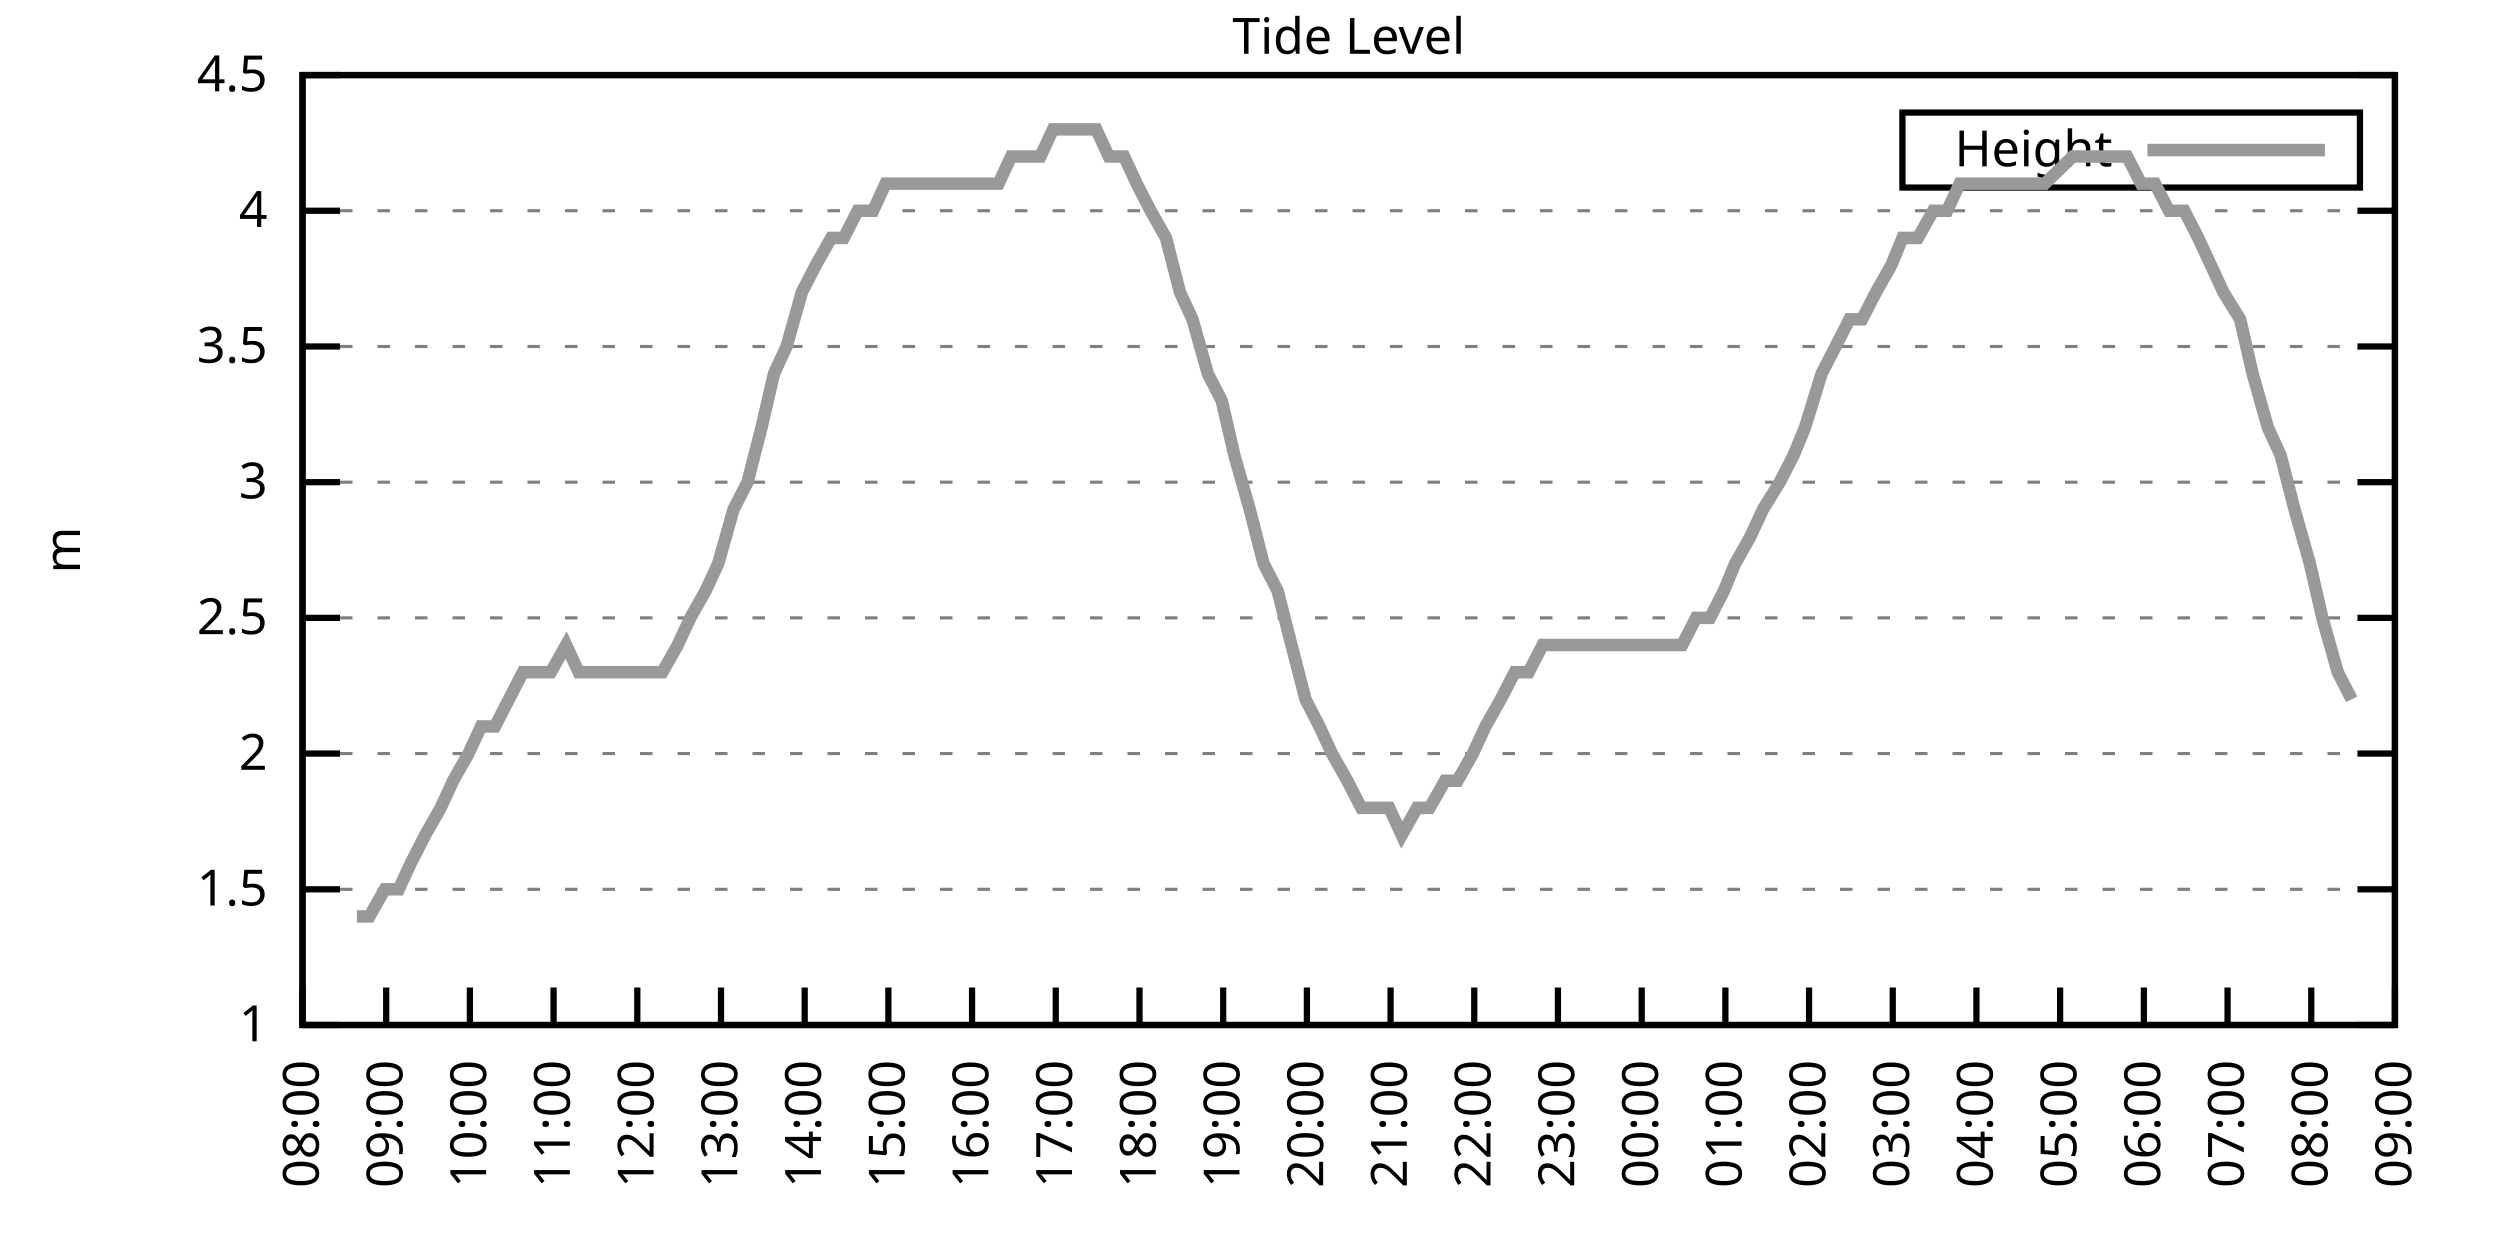
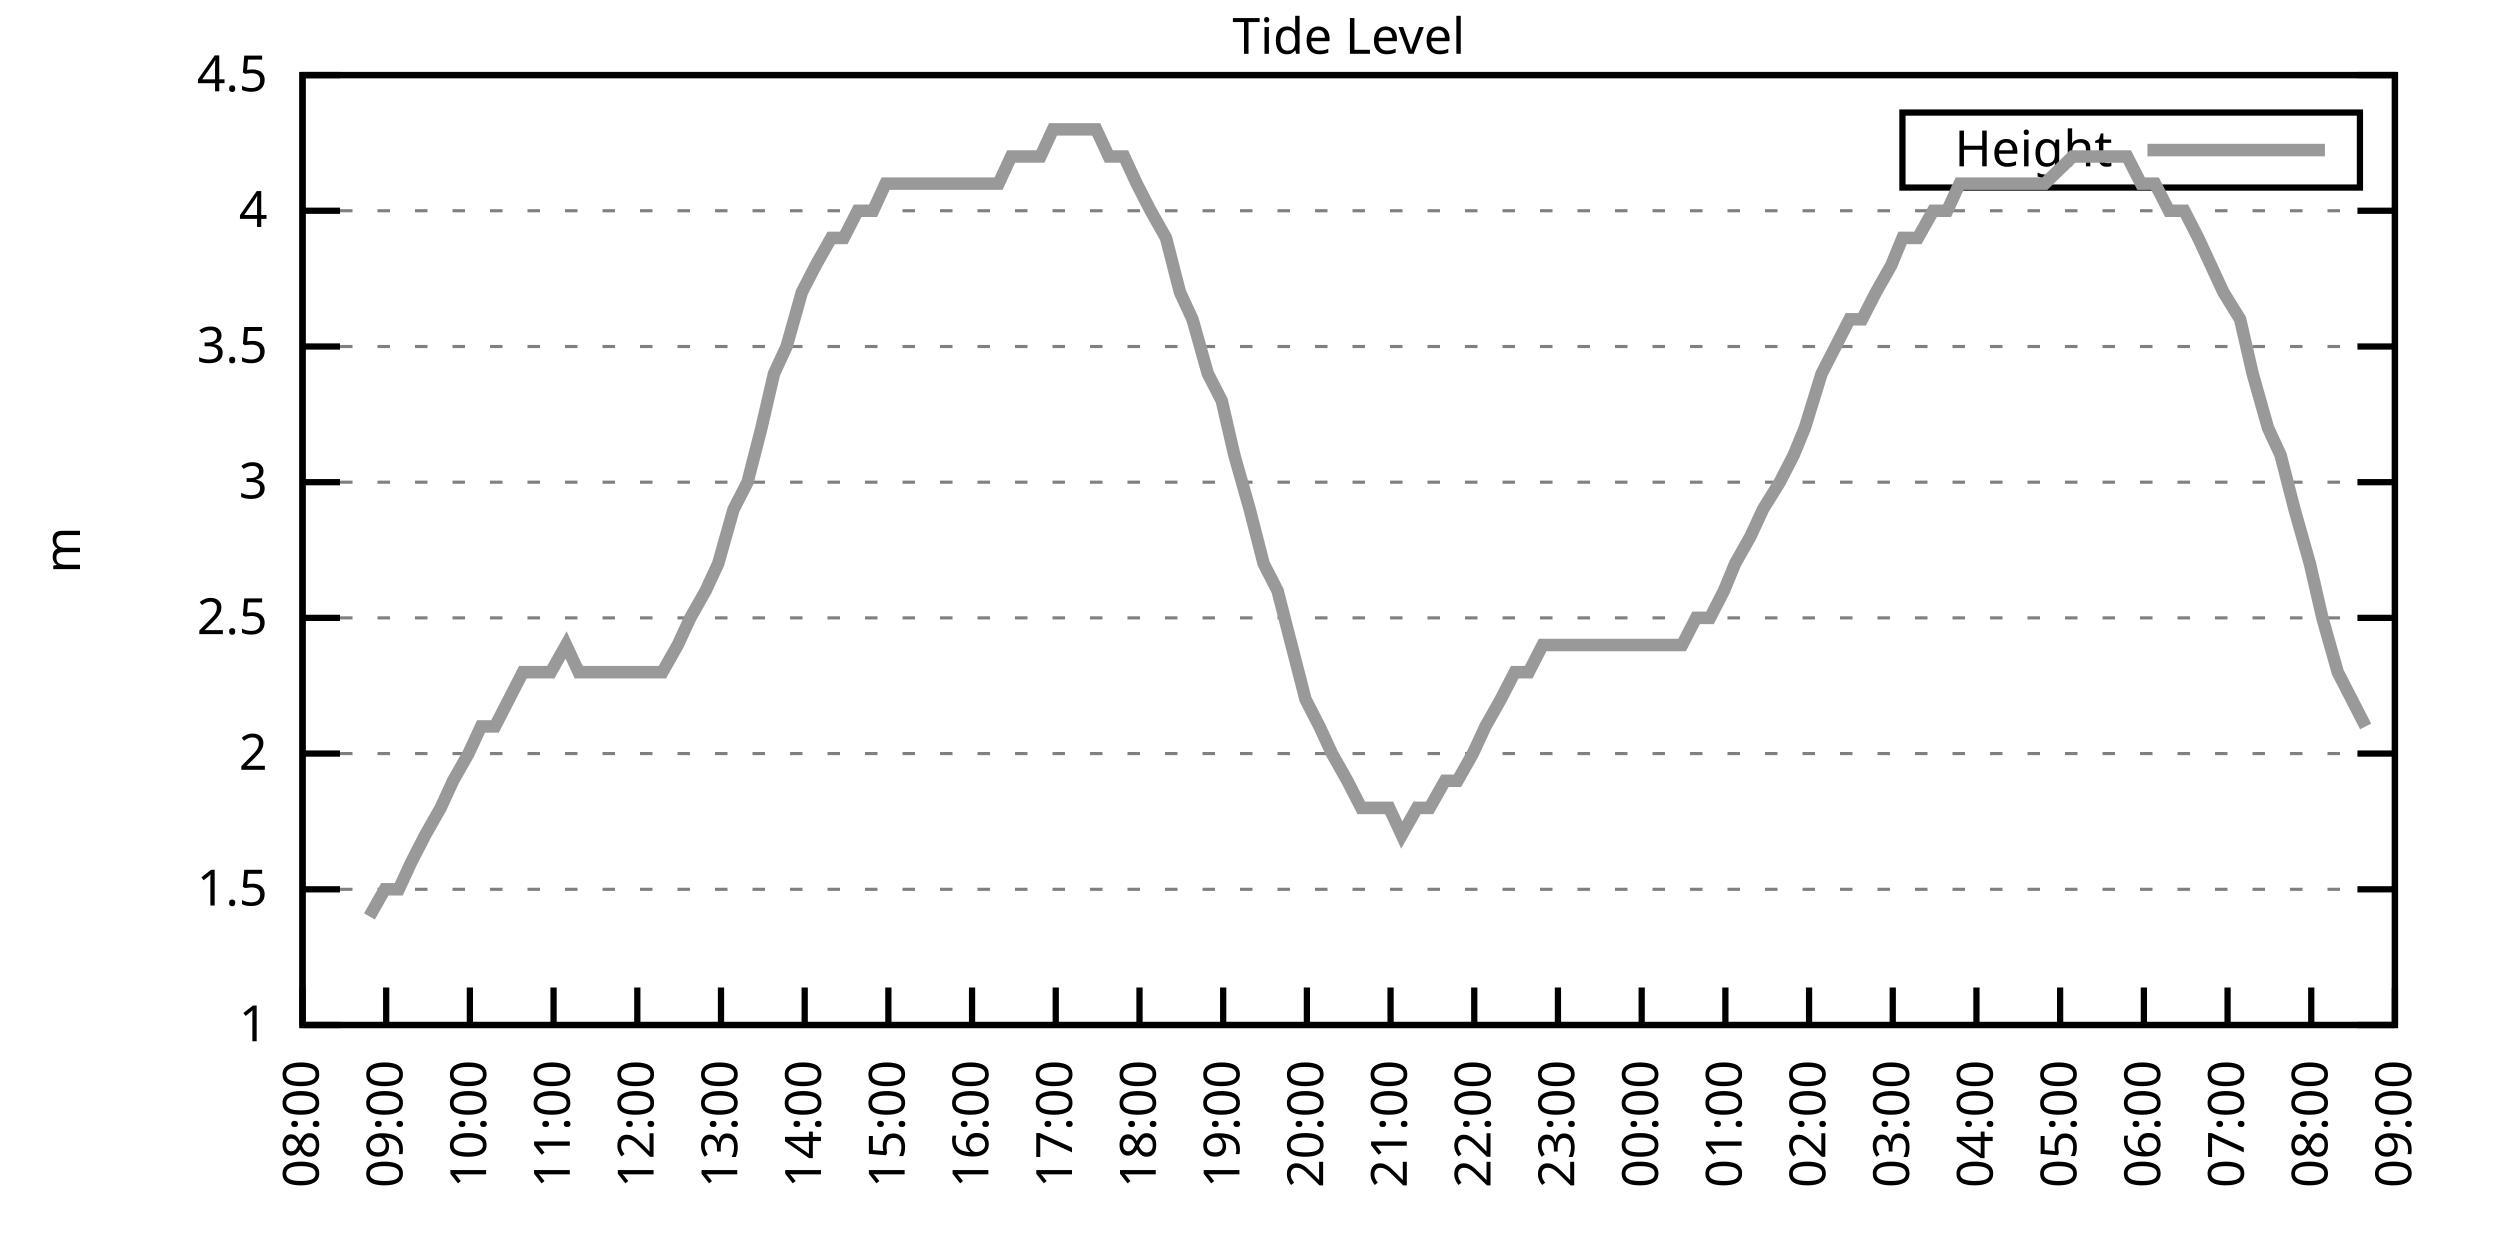
<svg xmlns="http://www.w3.org/2000/svg" xmlns:xlink="http://www.w3.org/1999/xlink" width="400" height="200" viewBox="0 0 400 200">
  <g id="gnuplot_canvas">
    <rect x="0" y="0" width="400" height="200" fill="none" />
    <defs>
      <circle id="gpDot" r="0.5" stroke-width="0.5" stroke="currentColor" />
      <path id="gpPt0" stroke-width="0.333" stroke="currentColor" d="M-1,0 h2 M0,-1 v2" />
      <path id="gpPt1" stroke-width="0.333" stroke="currentColor" d="M-1,-1 L1,1 M1,-1 L-1,1" />
      <path id="gpPt2" stroke-width="0.333" stroke="currentColor" d="M-1,0 L1,0 M0,-1 L0,1 M-1,-1 L1,1 M-1,1 L1,-1" />
      <rect id="gpPt3" stroke-width="0.333" stroke="currentColor" x="-1" y="-1" width="2" height="2" />
      <rect id="gpPt4" stroke-width="0.333" stroke="currentColor" fill="currentColor" x="-1" y="-1" width="2" height="2" />
      <circle id="gpPt5" stroke-width="0.333" stroke="currentColor" cx="0" cy="0" r="1" />
      <use xlink:href="#gpPt5" id="gpPt6" fill="currentColor" stroke="none" />
      <path id="gpPt7" stroke-width="0.333" stroke="currentColor" d="M0,-1.33 L-1.33,0.67 L1.33,0.67 z" />
      <use xlink:href="#gpPt7" id="gpPt8" fill="currentColor" stroke="none" />
      <use xlink:href="#gpPt7" id="gpPt9" stroke="currentColor" transform="rotate(180)" />
      <use xlink:href="#gpPt9" id="gpPt10" fill="currentColor" stroke="none" />
      <use xlink:href="#gpPt3" id="gpPt11" stroke="currentColor" transform="rotate(45)" />
      <use xlink:href="#gpPt11" id="gpPt12" fill="currentColor" stroke="none" />
      <path id="gpPt13" stroke-width="0.333" stroke="currentColor" d="M0,1.330 L1.265,0.411 L0.782,-1.067 L-0.782,-1.076 L-1.265,0.411 z" />
      <use xlink:href="#gpPt13" id="gpPt14" fill="currentColor" stroke="none" />
      <filter id="textbox" filterUnits="objectBoundingBox" x="0" y="0" height="1" width="1">
        <feFlood flood-color="white" flood-opacity="1" result="bgnd" />
        <feComposite in="SourceGraphic" in2="bgnd" operator="atop" />
      </filter>
      <filter id="greybox" filterUnits="objectBoundingBox" x="0" y="0" height="1" width="1">
        <feFlood flood-color="lightgrey" flood-opacity="1" result="grey" />
        <feComposite in="SourceGraphic" in2="grey" operator="atop" />
      </filter>
    </defs>
    <g fill="none" color="white" stroke="currentColor" stroke-width="1.00" stroke-linecap="butt" stroke-linejoin="miter">
</g>
    <g fill="none" color="black" stroke="currentColor" stroke-width="1.00" stroke-linecap="butt" stroke-linejoin="miter">
      <g stroke="none" shape-rendering="crispEdges">
        <polygon fill="rgb(255, 255, 255)" points="48.40,164.00 383.18,164.00 383.18,12.02 48.40,12.02 " />
      </g>
    </g>
    <g fill="none" color="black" stroke="currentColor" stroke-width="1.00" stroke-linecap="butt" stroke-linejoin="miter">
</g>
    <g fill="none" color="black" stroke="black" stroke-width="0.50" stroke-linecap="butt" stroke-linejoin="miter">
</g>
    <g fill="none" color="gray" stroke="currentColor" stroke-width="0.50" stroke-linecap="butt" stroke-linejoin="miter">
      <path stroke="gray" stroke-dasharray="2,4" class="gridline" d="M48.40,164.00 L383.19,164.00  " />
    </g>
    <g fill="none" color="gray" stroke="gray" stroke-width="1.00" stroke-linecap="butt" stroke-linejoin="miter">
</g>
    <g fill="none" color="black" stroke="currentColor" stroke-width="1.00" stroke-linecap="butt" stroke-linejoin="miter">
      <path stroke="black" d="M48.40,164.00 L54.40,164.00 M383.19,164.00 L377.19,164.00  " />
      <g transform="translate(42.80,166.60)" stroke="none" fill="black" font-family="Sans" font-size="8.00" text-anchor="end">
        <text>
          <tspan font-family="Sans"> 1</tspan>
        </text>
      </g>
    </g>
    <g fill="none" color="black" stroke="currentColor" stroke-width="1.00" stroke-linecap="butt" stroke-linejoin="miter">
</g>
    <g fill="none" color="black" stroke="black" stroke-width="0.50" stroke-linecap="butt" stroke-linejoin="miter">
</g>
    <g fill="none" color="gray" stroke="currentColor" stroke-width="0.50" stroke-linecap="butt" stroke-linejoin="miter">
      <path stroke="gray" stroke-dasharray="2,4" class="gridline" d="M48.40,142.29 L383.19,142.29  " />
    </g>
    <g fill="none" color="gray" stroke="gray" stroke-width="1.00" stroke-linecap="butt" stroke-linejoin="miter">
</g>
    <g fill="none" color="black" stroke="currentColor" stroke-width="1.00" stroke-linecap="butt" stroke-linejoin="miter">
      <path stroke="black" d="M48.40,142.29 L54.40,142.29 M383.19,142.29 L377.19,142.29  " />
      <g transform="translate(42.80,144.89)" stroke="none" fill="black" font-family="Sans" font-size="8.00" text-anchor="end">
        <text>
          <tspan font-family="Sans"> 1.5</tspan>
        </text>
      </g>
    </g>
    <g fill="none" color="black" stroke="currentColor" stroke-width="1.00" stroke-linecap="butt" stroke-linejoin="miter">
</g>
    <g fill="none" color="black" stroke="black" stroke-width="0.50" stroke-linecap="butt" stroke-linejoin="miter">
</g>
    <g fill="none" color="gray" stroke="currentColor" stroke-width="0.50" stroke-linecap="butt" stroke-linejoin="miter">
      <path stroke="gray" stroke-dasharray="2,4" class="gridline" d="M48.40,120.57 L383.19,120.57  " />
    </g>
    <g fill="none" color="gray" stroke="gray" stroke-width="1.00" stroke-linecap="butt" stroke-linejoin="miter">
</g>
    <g fill="none" color="black" stroke="currentColor" stroke-width="1.00" stroke-linecap="butt" stroke-linejoin="miter">
      <path stroke="black" d="M48.40,120.57 L54.40,120.57 M383.19,120.57 L377.19,120.57  " />
      <g transform="translate(42.80,123.17)" stroke="none" fill="black" font-family="Sans" font-size="8.00" text-anchor="end">
        <text>
          <tspan font-family="Sans"> 2</tspan>
        </text>
      </g>
    </g>
    <g fill="none" color="black" stroke="currentColor" stroke-width="1.00" stroke-linecap="butt" stroke-linejoin="miter">
</g>
    <g fill="none" color="black" stroke="black" stroke-width="0.50" stroke-linecap="butt" stroke-linejoin="miter">
</g>
    <g fill="none" color="gray" stroke="currentColor" stroke-width="0.50" stroke-linecap="butt" stroke-linejoin="miter">
      <path stroke="gray" stroke-dasharray="2,4" class="gridline" d="M48.40,98.86 L383.19,98.86  " />
    </g>
    <g fill="none" color="gray" stroke="gray" stroke-width="1.00" stroke-linecap="butt" stroke-linejoin="miter">
</g>
    <g fill="none" color="black" stroke="currentColor" stroke-width="1.00" stroke-linecap="butt" stroke-linejoin="miter">
      <path stroke="black" d="M48.40,98.86 L54.40,98.86 M383.19,98.86 L377.19,98.86  " />
      <g transform="translate(42.80,101.46)" stroke="none" fill="black" font-family="Sans" font-size="8.00" text-anchor="end">
        <text>
          <tspan font-family="Sans"> 2.5</tspan>
        </text>
      </g>
    </g>
    <g fill="none" color="black" stroke="currentColor" stroke-width="1.00" stroke-linecap="butt" stroke-linejoin="miter">
</g>
    <g fill="none" color="black" stroke="black" stroke-width="0.50" stroke-linecap="butt" stroke-linejoin="miter">
</g>
    <g fill="none" color="gray" stroke="currentColor" stroke-width="0.50" stroke-linecap="butt" stroke-linejoin="miter">
      <path stroke="gray" stroke-dasharray="2,4" class="gridline" d="M48.40,77.15 L383.19,77.15  " />
    </g>
    <g fill="none" color="gray" stroke="gray" stroke-width="1.00" stroke-linecap="butt" stroke-linejoin="miter">
</g>
    <g fill="none" color="black" stroke="currentColor" stroke-width="1.00" stroke-linecap="butt" stroke-linejoin="miter">
      <path stroke="black" d="M48.40,77.15 L54.40,77.15 M383.19,77.15 L377.19,77.15  " />
      <g transform="translate(42.80,79.75)" stroke="none" fill="black" font-family="Sans" font-size="8.00" text-anchor="end">
        <text>
          <tspan font-family="Sans"> 3</tspan>
        </text>
      </g>
    </g>
    <g fill="none" color="black" stroke="currentColor" stroke-width="1.00" stroke-linecap="butt" stroke-linejoin="miter">
</g>
    <g fill="none" color="black" stroke="black" stroke-width="0.50" stroke-linecap="butt" stroke-linejoin="miter">
</g>
    <g fill="none" color="gray" stroke="currentColor" stroke-width="0.50" stroke-linecap="butt" stroke-linejoin="miter">
      <path stroke="gray" stroke-dasharray="2,4" class="gridline" d="M48.40,55.44 L383.19,55.44  " />
    </g>
    <g fill="none" color="gray" stroke="gray" stroke-width="1.00" stroke-linecap="butt" stroke-linejoin="miter">
</g>
    <g fill="none" color="black" stroke="currentColor" stroke-width="1.00" stroke-linecap="butt" stroke-linejoin="miter">
      <path stroke="black" d="M48.40,55.44 L54.40,55.44 M383.19,55.44 L377.19,55.44  " />
      <g transform="translate(42.80,58.04)" stroke="none" fill="black" font-family="Sans" font-size="8.00" text-anchor="end">
        <text>
          <tspan font-family="Sans"> 3.5</tspan>
        </text>
      </g>
    </g>
    <g fill="none" color="black" stroke="currentColor" stroke-width="1.00" stroke-linecap="butt" stroke-linejoin="miter">
</g>
    <g fill="none" color="black" stroke="black" stroke-width="0.50" stroke-linecap="butt" stroke-linejoin="miter">
</g>
    <g fill="none" color="gray" stroke="currentColor" stroke-width="0.50" stroke-linecap="butt" stroke-linejoin="miter">
      <path stroke="gray" stroke-dasharray="2,4" class="gridline" d="M48.40,33.72 L383.19,33.72  " />
    </g>
    <g fill="none" color="gray" stroke="gray" stroke-width="1.00" stroke-linecap="butt" stroke-linejoin="miter">
</g>
    <g fill="none" color="black" stroke="currentColor" stroke-width="1.00" stroke-linecap="butt" stroke-linejoin="miter">
      <path stroke="black" d="M48.40,33.72 L54.40,33.72 M383.19,33.72 L377.19,33.72  " />
      <g transform="translate(42.80,36.32)" stroke="none" fill="black" font-family="Sans" font-size="8.00" text-anchor="end">
        <text>
          <tspan font-family="Sans"> 4</tspan>
        </text>
      </g>
    </g>
    <g fill="none" color="black" stroke="currentColor" stroke-width="1.00" stroke-linecap="butt" stroke-linejoin="miter">
</g>
    <g fill="none" color="black" stroke="black" stroke-width="0.50" stroke-linecap="butt" stroke-linejoin="miter">
</g>
    <g fill="none" color="gray" stroke="currentColor" stroke-width="0.50" stroke-linecap="butt" stroke-linejoin="miter">
      <path stroke="gray" stroke-dasharray="2,4" class="gridline" d="M48.40,12.01 L383.19,12.01  " />
    </g>
    <g fill="none" color="gray" stroke="gray" stroke-width="1.00" stroke-linecap="butt" stroke-linejoin="miter">
</g>
    <g fill="none" color="black" stroke="currentColor" stroke-width="1.00" stroke-linecap="butt" stroke-linejoin="miter">
      <path stroke="black" d="M48.40,12.01 L54.40,12.01 M383.19,12.01 L377.19,12.01  " />
      <g transform="translate(42.80,14.61)" stroke="none" fill="black" font-family="Sans" font-size="8.00" text-anchor="end">
        <text>
          <tspan font-family="Sans"> 4.5</tspan>
        </text>
      </g>
    </g>
    <g fill="none" color="black" stroke="currentColor" stroke-width="1.00" stroke-linecap="butt" stroke-linejoin="miter">
      <path stroke="black" d="M48.40,164.00 L48.40,158.00  " />
      <g transform="translate(51.00,169.60) rotate(270.00)" stroke="none" fill="black" font-family="Sans" font-size="8.00" text-anchor="end">
        <text>
          <tspan font-family="Sans">08:00</tspan>
        </text>
      </g>
    </g>
    <g fill="none" color="black" stroke="currentColor" stroke-width="1.00" stroke-linecap="butt" stroke-linejoin="miter">
      <path stroke="black" d="M61.79,164.00 L61.79,158.00  " />
      <g transform="translate(64.39,169.60) rotate(270.00)" stroke="none" fill="black" font-family="Sans" font-size="8.00" text-anchor="end">
        <text>
          <tspan font-family="Sans">09:00</tspan>
        </text>
      </g>
    </g>
    <g fill="none" color="black" stroke="currentColor" stroke-width="1.00" stroke-linecap="butt" stroke-linejoin="miter">
      <path stroke="black" d="M75.18,164.00 L75.18,158.00  " />
      <g transform="translate(77.78,169.60) rotate(270.00)" stroke="none" fill="black" font-family="Sans" font-size="8.00" text-anchor="end">
        <text>
          <tspan font-family="Sans">10:00</tspan>
        </text>
      </g>
    </g>
    <g fill="none" color="black" stroke="currentColor" stroke-width="1.00" stroke-linecap="butt" stroke-linejoin="miter">
      <path stroke="black" d="M88.57,164.00 L88.57,158.00  " />
      <g transform="translate(91.17,169.60) rotate(270.00)" stroke="none" fill="black" font-family="Sans" font-size="8.00" text-anchor="end">
        <text>
          <tspan font-family="Sans">11:00</tspan>
        </text>
      </g>
    </g>
    <g fill="none" color="black" stroke="currentColor" stroke-width="1.00" stroke-linecap="butt" stroke-linejoin="miter">
      <path stroke="black" d="M101.97,164.00 L101.97,158.00  " />
      <g transform="translate(104.57,169.60) rotate(270.00)" stroke="none" fill="black" font-family="Sans" font-size="8.00" text-anchor="end">
        <text>
          <tspan font-family="Sans">12:00</tspan>
        </text>
      </g>
    </g>
    <g fill="none" color="black" stroke="currentColor" stroke-width="1.00" stroke-linecap="butt" stroke-linejoin="miter">
      <path stroke="black" d="M115.36,164.00 L115.36,158.00  " />
      <g transform="translate(117.96,169.60) rotate(270.00)" stroke="none" fill="black" font-family="Sans" font-size="8.00" text-anchor="end">
        <text>
          <tspan font-family="Sans">13:00</tspan>
        </text>
      </g>
    </g>
    <g fill="none" color="black" stroke="currentColor" stroke-width="1.00" stroke-linecap="butt" stroke-linejoin="miter">
      <path stroke="black" d="M128.75,164.00 L128.75,158.00  " />
      <g transform="translate(131.35,169.60) rotate(270.00)" stroke="none" fill="black" font-family="Sans" font-size="8.00" text-anchor="end">
        <text>
          <tspan font-family="Sans">14:00</tspan>
        </text>
      </g>
    </g>
    <g fill="none" color="black" stroke="currentColor" stroke-width="1.00" stroke-linecap="butt" stroke-linejoin="miter">
      <path stroke="black" d="M142.14,164.00 L142.14,158.00  " />
      <g transform="translate(144.74,169.60) rotate(270.00)" stroke="none" fill="black" font-family="Sans" font-size="8.00" text-anchor="end">
        <text>
          <tspan font-family="Sans">15:00</tspan>
        </text>
      </g>
    </g>
    <g fill="none" color="black" stroke="currentColor" stroke-width="1.00" stroke-linecap="butt" stroke-linejoin="miter">
      <path stroke="black" d="M155.53,164.00 L155.53,158.00  " />
      <g transform="translate(158.13,169.60) rotate(270.00)" stroke="none" fill="black" font-family="Sans" font-size="8.00" text-anchor="end">
        <text>
          <tspan font-family="Sans">16:00</tspan>
        </text>
      </g>
    </g>
    <g fill="none" color="black" stroke="currentColor" stroke-width="1.00" stroke-linecap="butt" stroke-linejoin="miter">
      <path stroke="black" d="M168.92,164.00 L168.92,158.00  " />
      <g transform="translate(171.52,169.60) rotate(270.00)" stroke="none" fill="black" font-family="Sans" font-size="8.00" text-anchor="end">
        <text>
          <tspan font-family="Sans">17:00</tspan>
        </text>
      </g>
    </g>
    <g fill="none" color="black" stroke="currentColor" stroke-width="1.00" stroke-linecap="butt" stroke-linejoin="miter">
      <path stroke="black" d="M182.32,164.00 L182.32,158.00  " />
      <g transform="translate(184.92,169.60) rotate(270.00)" stroke="none" fill="black" font-family="Sans" font-size="8.00" text-anchor="end">
        <text>
          <tspan font-family="Sans">18:00</tspan>
        </text>
      </g>
    </g>
    <g fill="none" color="black" stroke="currentColor" stroke-width="1.00" stroke-linecap="butt" stroke-linejoin="miter">
      <path stroke="black" d="M195.71,164.00 L195.71,158.00  " />
      <g transform="translate(198.31,169.60) rotate(270.00)" stroke="none" fill="black" font-family="Sans" font-size="8.00" text-anchor="end">
        <text>
          <tspan font-family="Sans">19:00</tspan>
        </text>
      </g>
    </g>
    <g fill="none" color="black" stroke="currentColor" stroke-width="1.00" stroke-linecap="butt" stroke-linejoin="miter">
      <path stroke="black" d="M209.10,164.00 L209.10,158.00  " />
      <g transform="translate(211.70,169.60) rotate(270.00)" stroke="none" fill="black" font-family="Sans" font-size="8.00" text-anchor="end">
        <text>
          <tspan font-family="Sans">20:00</tspan>
        </text>
      </g>
    </g>
    <g fill="none" color="black" stroke="currentColor" stroke-width="1.00" stroke-linecap="butt" stroke-linejoin="miter">
      <path stroke="black" d="M222.49,164.00 L222.49,158.00  " />
      <g transform="translate(225.09,169.60) rotate(270.00)" stroke="none" fill="black" font-family="Sans" font-size="8.00" text-anchor="end">
        <text>
          <tspan font-family="Sans">21:00</tspan>
        </text>
      </g>
    </g>
    <g fill="none" color="black" stroke="currentColor" stroke-width="1.00" stroke-linecap="butt" stroke-linejoin="miter">
      <path stroke="black" d="M235.88,164.00 L235.88,158.00  " />
      <g transform="translate(238.48,169.60) rotate(270.00)" stroke="none" fill="black" font-family="Sans" font-size="8.00" text-anchor="end">
        <text>
          <tspan font-family="Sans">22:00</tspan>
        </text>
      </g>
    </g>
    <g fill="none" color="black" stroke="currentColor" stroke-width="1.00" stroke-linecap="butt" stroke-linejoin="miter">
      <path stroke="black" d="M249.27,164.00 L249.27,158.00  " />
      <g transform="translate(251.87,169.60) rotate(270.00)" stroke="none" fill="black" font-family="Sans" font-size="8.00" text-anchor="end">
        <text>
          <tspan font-family="Sans">23:00</tspan>
        </text>
      </g>
    </g>
    <g fill="none" color="black" stroke="currentColor" stroke-width="1.00" stroke-linecap="butt" stroke-linejoin="miter">
      <path stroke="black" d="M262.67,164.00 L262.67,158.00  " />
      <g transform="translate(265.27,169.60) rotate(270.00)" stroke="none" fill="black" font-family="Sans" font-size="8.00" text-anchor="end">
        <text>
          <tspan font-family="Sans">00:00</tspan>
        </text>
      </g>
    </g>
    <g fill="none" color="black" stroke="currentColor" stroke-width="1.00" stroke-linecap="butt" stroke-linejoin="miter">
      <path stroke="black" d="M276.06,164.00 L276.06,158.00  " />
      <g transform="translate(278.66,169.60) rotate(270.00)" stroke="none" fill="black" font-family="Sans" font-size="8.00" text-anchor="end">
        <text>
          <tspan font-family="Sans">01:00</tspan>
        </text>
      </g>
    </g>
    <g fill="none" color="black" stroke="currentColor" stroke-width="1.00" stroke-linecap="butt" stroke-linejoin="miter">
      <path stroke="black" d="M289.45,164.00 L289.45,158.00  " />
      <g transform="translate(292.05,169.60) rotate(270.00)" stroke="none" fill="black" font-family="Sans" font-size="8.00" text-anchor="end">
        <text>
          <tspan font-family="Sans">02:00</tspan>
        </text>
      </g>
    </g>
    <g fill="none" color="black" stroke="currentColor" stroke-width="1.00" stroke-linecap="butt" stroke-linejoin="miter">
      <path stroke="black" d="M302.84,164.00 L302.84,158.00  " />
      <g transform="translate(305.44,169.60) rotate(270.00)" stroke="none" fill="black" font-family="Sans" font-size="8.00" text-anchor="end">
        <text>
          <tspan font-family="Sans">03:00</tspan>
        </text>
      </g>
    </g>
    <g fill="none" color="black" stroke="currentColor" stroke-width="1.00" stroke-linecap="butt" stroke-linejoin="miter">
      <path stroke="black" d="M316.23,164.00 L316.23,158.00  " />
      <g transform="translate(318.83,169.60) rotate(270.00)" stroke="none" fill="black" font-family="Sans" font-size="8.00" text-anchor="end">
        <text>
          <tspan font-family="Sans">04:00</tspan>
        </text>
      </g>
    </g>
    <g fill="none" color="black" stroke="currentColor" stroke-width="1.00" stroke-linecap="butt" stroke-linejoin="miter">
      <path stroke="black" d="M329.62,164.00 L329.62,158.00  " />
      <g transform="translate(332.22,169.60) rotate(270.00)" stroke="none" fill="black" font-family="Sans" font-size="8.00" text-anchor="end">
        <text>
          <tspan font-family="Sans">05:00</tspan>
        </text>
      </g>
    </g>
    <g fill="none" color="black" stroke="currentColor" stroke-width="1.00" stroke-linecap="butt" stroke-linejoin="miter">
      <path stroke="black" d="M343.02,164.00 L343.02,158.00  " />
      <g transform="translate(345.62,169.60) rotate(270.00)" stroke="none" fill="black" font-family="Sans" font-size="8.00" text-anchor="end">
        <text>
          <tspan font-family="Sans">06:00</tspan>
        </text>
      </g>
    </g>
    <g fill="none" color="black" stroke="currentColor" stroke-width="1.00" stroke-linecap="butt" stroke-linejoin="miter">
      <path stroke="black" d="M356.41,164.00 L356.41,158.00  " />
      <g transform="translate(359.01,169.60) rotate(270.00)" stroke="none" fill="black" font-family="Sans" font-size="8.00" text-anchor="end">
        <text>
          <tspan font-family="Sans">07:00</tspan>
        </text>
      </g>
    </g>
    <g fill="none" color="black" stroke="currentColor" stroke-width="1.00" stroke-linecap="butt" stroke-linejoin="miter">
      <path stroke="black" d="M369.80,164.00 L369.80,158.00  " />
      <g transform="translate(372.40,169.60) rotate(270.00)" stroke="none" fill="black" font-family="Sans" font-size="8.00" text-anchor="end">
        <text>
          <tspan font-family="Sans">08:00</tspan>
        </text>
      </g>
    </g>
    <g fill="none" color="black" stroke="currentColor" stroke-width="1.00" stroke-linecap="butt" stroke-linejoin="miter">
      <path stroke="black" d="M383.19,164.00 L383.19,158.00  " />
      <g transform="translate(385.79,169.60) rotate(270.00)" stroke="none" fill="black" font-family="Sans" font-size="8.00" text-anchor="end">
        <text>
          <tspan font-family="Sans">09:00</tspan>
        </text>
      </g>
    </g>
    <g fill="none" color="black" stroke="currentColor" stroke-width="1.00" stroke-linecap="butt" stroke-linejoin="miter">
</g>
    <g fill="none" color="black" stroke="currentColor" stroke-width="1.00" stroke-linecap="butt" stroke-linejoin="miter">
      <path stroke="black" d="M48.40,12.01 L48.40,164.00 L383.19,164.00 L383.19,12.01 L48.40,12.01 Z  " />
    </g>
    <g fill="none" color="black" stroke="currentColor" stroke-width="1.00" stroke-linecap="butt" stroke-linejoin="miter">
</g>
    <g fill="none" color="black" stroke="currentColor" stroke-width="1.00" stroke-linecap="butt" stroke-linejoin="miter">
      <path stroke="black" d="M304.39,30.01 L304.39,18.01 L377.59,18.01 L377.59,30.01 L304.39,30.01 Z  " />
    </g>
    <g id="Tide_level_plot_1">
      <g fill="none" color="white" stroke="black" stroke-width="2.00" stroke-linecap="butt" stroke-linejoin="miter">
</g>
      <g fill="none" color="black" stroke="currentColor" stroke-width="2.00" stroke-linecap="butt" stroke-linejoin="miter">
        <g transform="translate(337.99,26.61)" stroke="none" fill="black" font-family="Sans" font-size="8.00" text-anchor="end">
          <text>
            <tspan font-family="Sans">Height</tspan>
          </text>
        </g>
      </g>
      <g fill="none" color="black" stroke="currentColor" stroke-width="2.00" stroke-linecap="butt" stroke-linejoin="miter">
-         <path stroke="rgb(153, 153, 153)" d="M343.59,24.01 L371.99,24.01 M57.10,146.63 L59.11,146.63 L61.57,142.29 L63.80,142.29 L65.81,137.94 L68.04,133.60   L70.50,129.26 L72.50,124.92 L74.96,120.57 L76.97,116.23 L79.20,116.23 L81.43,111.89 L83.66,107.55 L86.12,107.55   L88.13,107.55 L90.58,103.20 L92.59,107.55 L95.05,107.55 L97.06,107.55 L99.51,107.55 L101.52,107.55 L103.98,107.55   L105.98,107.55 L108.44,103.20 L110.45,98.86 L112.90,94.52 L114.91,90.18 L117.37,81.49 L119.60,77.15 L121.83,68.46   L123.84,59.78 L125.85,55.44 L128.30,46.75 L130.54,42.41 L132.99,38.07 L135.00,38.07 L137.23,33.72 L139.69,33.72   L141.69,29.38 L144.15,29.38 L146.16,29.38 L148.61,29.38 L150.62,29.38 L152.85,29.38 L155.31,29.38 L157.32,29.38   L159.77,29.38 L161.78,25.04 L164.01,25.04 L166.47,25.04 L168.48,20.70 L170.71,20.70 L173.17,20.70 L175.40,20.70   L177.41,25.04 L179.86,25.04 L181.87,29.38 L184.10,33.72 L186.56,38.07 L188.79,46.75 L190.80,51.09 L193.25,59.78   L195.48,64.12 L197.49,72.81 L199.95,81.49 L202.18,90.18 L204.41,94.52 L206.64,103.20 L208.88,111.89 L211.11,116.23   L213.12,120.57 L215.57,124.92 L217.80,129.26 L219.81,129.26 L222.27,129.26 L224.28,133.60 L226.73,129.26 L228.74,129.26   L231.20,124.92 L233.20,124.92 L235.66,120.57 L237.67,116.23 L240.12,111.89 L242.36,107.55 L244.59,107.55 L246.82,103.20   L249.05,103.20 L251.28,103.20 L253.51,103.20 L255.52,103.20 L257.98,103.20 L259.99,103.20 L262.44,103.20 L264.45,103.20   L266.91,103.20 L269.14,103.20 L271.37,98.86 L273.60,98.86 L275.83,94.52 L277.62,90.18 L280.07,85.83 L282.08,81.49   L284.76,77.15 L286.99,72.81 L288.78,68.46 L291.46,59.78 L293.69,55.44 L295.92,51.09 L297.93,51.09 L300.16,46.75   L302.62,42.41 L304.40,38.07 L306.86,38.07 L309.31,33.72 L311.54,33.72 L313.55,29.38 L316.01,29.38 L318.02,29.38   L320.47,29.38 L322.70,29.38 L324.71,29.38 L327.17,29.38 L331.63,25.04 L333.64,25.04 L336.10,25.04 L340.34,25.04   L342.57,29.38 L344.80,29.38 L347.03,33.72 L349.49,33.72 L351.72,38.07 L353.73,42.41 L355.74,46.75 L358.42,51.09   L360.42,59.78 L362.88,68.46 L364.89,72.81 L367.12,81.49 L369.58,90.18 L371.58,98.86 L374.04,107.55 L376.27,111.89    " />
+         <path stroke="rgb(153, 153, 153)" d="M343.59,24.01 L371.99,24.01 M59.11,146.63 L61.57,142.29 L63.80,142.29 L65.81,137.94 L68.04,133.60 L70.50,129.26   L72.50,124.92 L74.96,120.57 L76.97,116.23 L79.20,116.23 L81.43,111.89 L83.66,107.55 L86.12,107.55 L88.13,107.55   L90.58,103.20 L92.59,107.55 L95.05,107.55 L97.06,107.55 L99.51,107.55 L101.52,107.55 L103.98,107.55 L105.98,107.55   L108.44,103.20 L110.45,98.86 L112.90,94.52 L114.91,90.18 L117.37,81.49 L119.60,77.15 L121.83,68.46 L123.84,59.78   L125.85,55.44 L128.30,46.75 L130.54,42.41 L132.99,38.07 L135.00,38.07 L137.23,33.72 L139.69,33.72 L141.69,29.38   L144.15,29.38 L146.16,29.38 L148.61,29.38 L150.62,29.38 L152.85,29.38 L155.31,29.38 L157.32,29.38 L159.77,29.38   L161.78,25.04 L164.01,25.04 L166.47,25.04 L168.48,20.70 L170.71,20.70 L173.17,20.70 L175.40,20.70 L177.41,25.04   L179.86,25.04 L181.87,29.38 L184.10,33.72 L186.56,38.07 L188.79,46.75 L190.80,51.09 L193.25,59.78 L195.48,64.12   L197.49,72.81 L199.95,81.49 L202.18,90.18 L204.41,94.52 L206.64,103.20 L208.88,111.89 L211.11,116.23 L213.12,120.57   L215.57,124.92 L217.80,129.26 L219.81,129.26 L222.27,129.26 L224.28,133.60 L226.73,129.26 L228.74,129.26 L231.20,124.92   L233.20,124.92 L235.66,120.57 L237.67,116.23 L240.12,111.89 L242.36,107.55 L244.59,107.55 L246.82,103.20 L249.05,103.20   L251.28,103.20 L253.51,103.20 L255.52,103.20 L257.98,103.20 L259.99,103.20 L262.44,103.20 L264.45,103.20 L266.91,103.20   L269.14,103.20 L271.37,98.86 L273.60,98.86 L275.83,94.52 L277.62,90.18 L280.07,85.83 L282.08,81.49 L284.76,77.15   L286.99,72.81 L288.78,68.46 L291.46,59.78 L293.69,55.44 L295.92,51.09 L297.93,51.09 L300.16,46.75 L302.62,42.41   L304.40,38.07 L306.86,38.07 L309.31,33.72 L311.54,33.72 L313.55,29.38 L316.01,29.38 L318.02,29.38 L320.47,29.38   L322.70,29.38 L324.71,29.38 L327.17,29.38 L331.63,25.04 L333.64,25.04 L336.10,25.04 L340.34,25.04 L342.57,29.38   L344.80,29.38 L347.03,33.72 L349.49,33.72 L351.72,38.07 L353.73,42.41 L355.74,46.75 L358.42,51.09 L360.42,59.78   L362.88,68.46 L364.89,72.81 L367.12,81.49 L369.58,90.18 L371.58,98.86 L374.04,107.55 L376.27,111.89 L378.50,116.23    " />
      </g>
    </g>
    <g fill="none" color="black" stroke="currentColor" stroke-width="2.00" stroke-linecap="butt" stroke-linejoin="miter">
</g>
    <g fill="none" color="black" stroke="black" stroke-width="1.00" stroke-linecap="butt" stroke-linejoin="miter">
</g>
    <g fill="none" color="black" stroke="currentColor" stroke-width="1.00" stroke-linecap="butt" stroke-linejoin="miter">
      <path stroke="black" d="M48.40,12.01 L48.40,164.00 L383.19,164.00 L383.19,12.01 L48.40,12.01 Z  " />
      <g transform="translate(12.80,88.01) rotate(270.00)" stroke="none" fill="black" font-family="Sans" font-size="8.00" text-anchor="middle">
        <text>
          <tspan font-family="Sans">m</tspan>
        </text>
      </g>
    </g>
    <g fill="none" color="black" stroke="currentColor" stroke-width="1.00" stroke-linecap="butt" stroke-linejoin="miter">
</g>
    <g fill="none" color="black" stroke="currentColor" stroke-width="1.00" stroke-linecap="butt" stroke-linejoin="miter">
      <g transform="translate(215.79,8.61)" stroke="none" fill="black" font-family="Sans" font-size="8.00" text-anchor="middle">
        <text>
          <tspan font-family="Sans">Tide Level</tspan>
        </text>
      </g>
    </g>
    <g fill="none" color="black" stroke="currentColor" stroke-width="1.00" stroke-linecap="butt" stroke-linejoin="miter">
</g>
  </g>
</svg>
